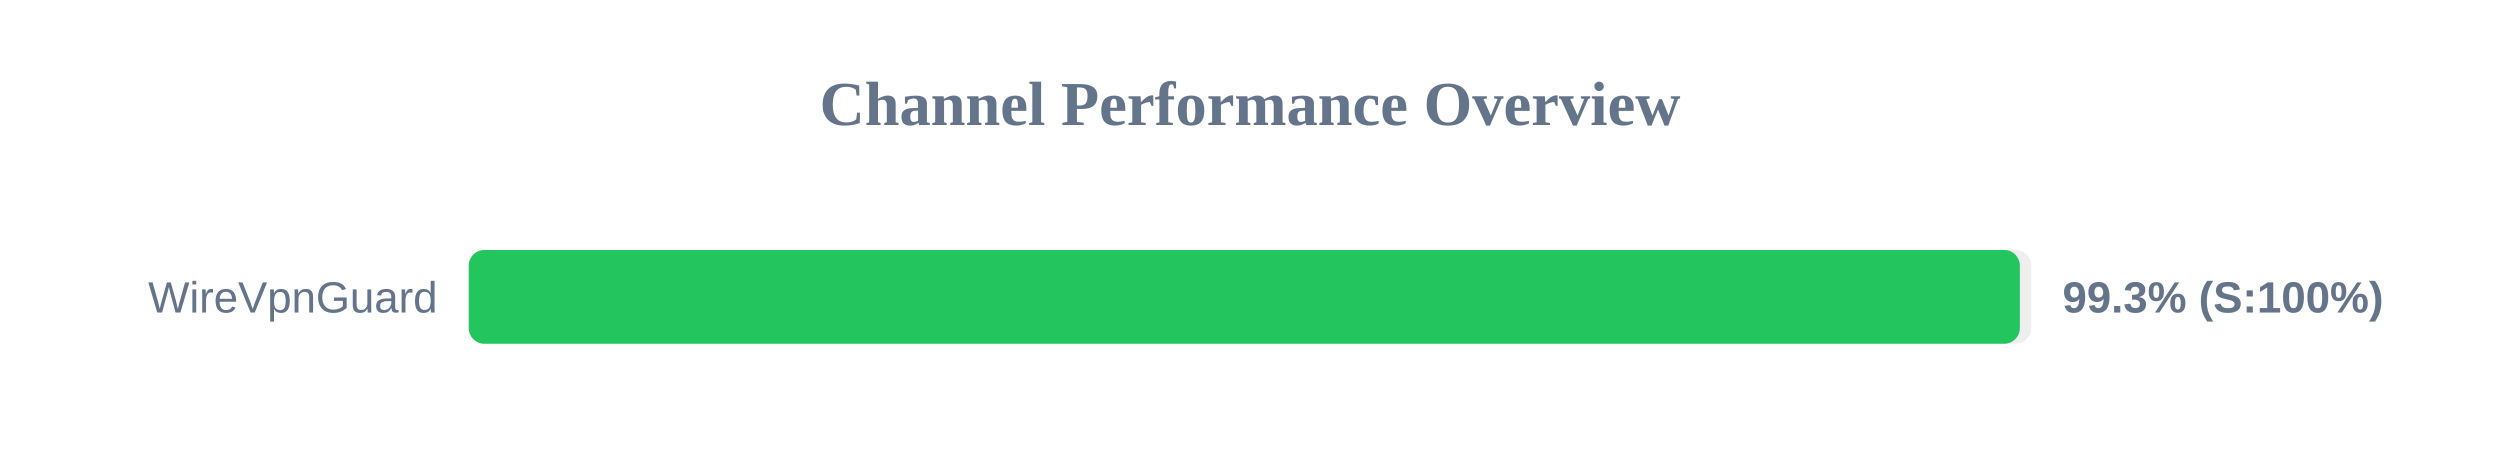
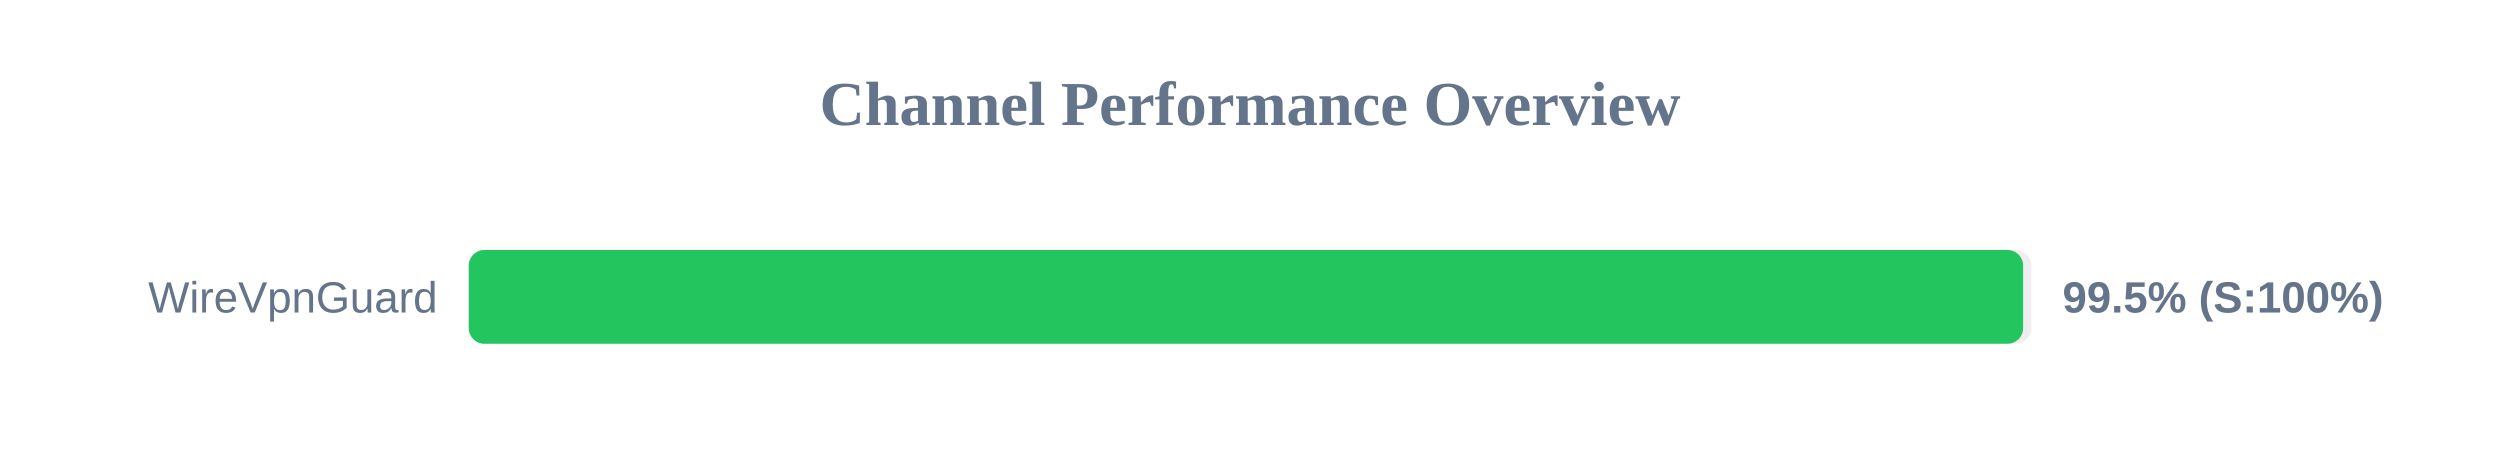
<svg xmlns="http://www.w3.org/2000/svg" width="800" height="150" version="1.1">
  <style>
        .row { font: 14px Arial; fill: #64748b; }
        .score { font: bold 14px Arial; fill: #64748b; }
    </style>
  <text x="400" y="40" text-anchor="middle" font-size="20px" font-weight="bold" fill="#64748b">Channel Performance Overview</text>
  <rect x="150" y="80" width="500" height="30" fill="#eee" rx="5" />
-   <rect x="150" y="80" width="496.35" height="30" fill="#22c55e" rx="5" />
+   <rect x="150" y="80" width="497.4" height="30" fill="#22c55e" rx="5" />
  <text x="140" y="100" text-anchor="end" class="row">WireVpnGuard</text>
-   <text x="660" y="100" text-anchor="start" class="score">99.3% (S:100%)</text>
+   <text x="660" y="100" text-anchor="start" class="score">99.5% (S:100%)</text>
</svg>
